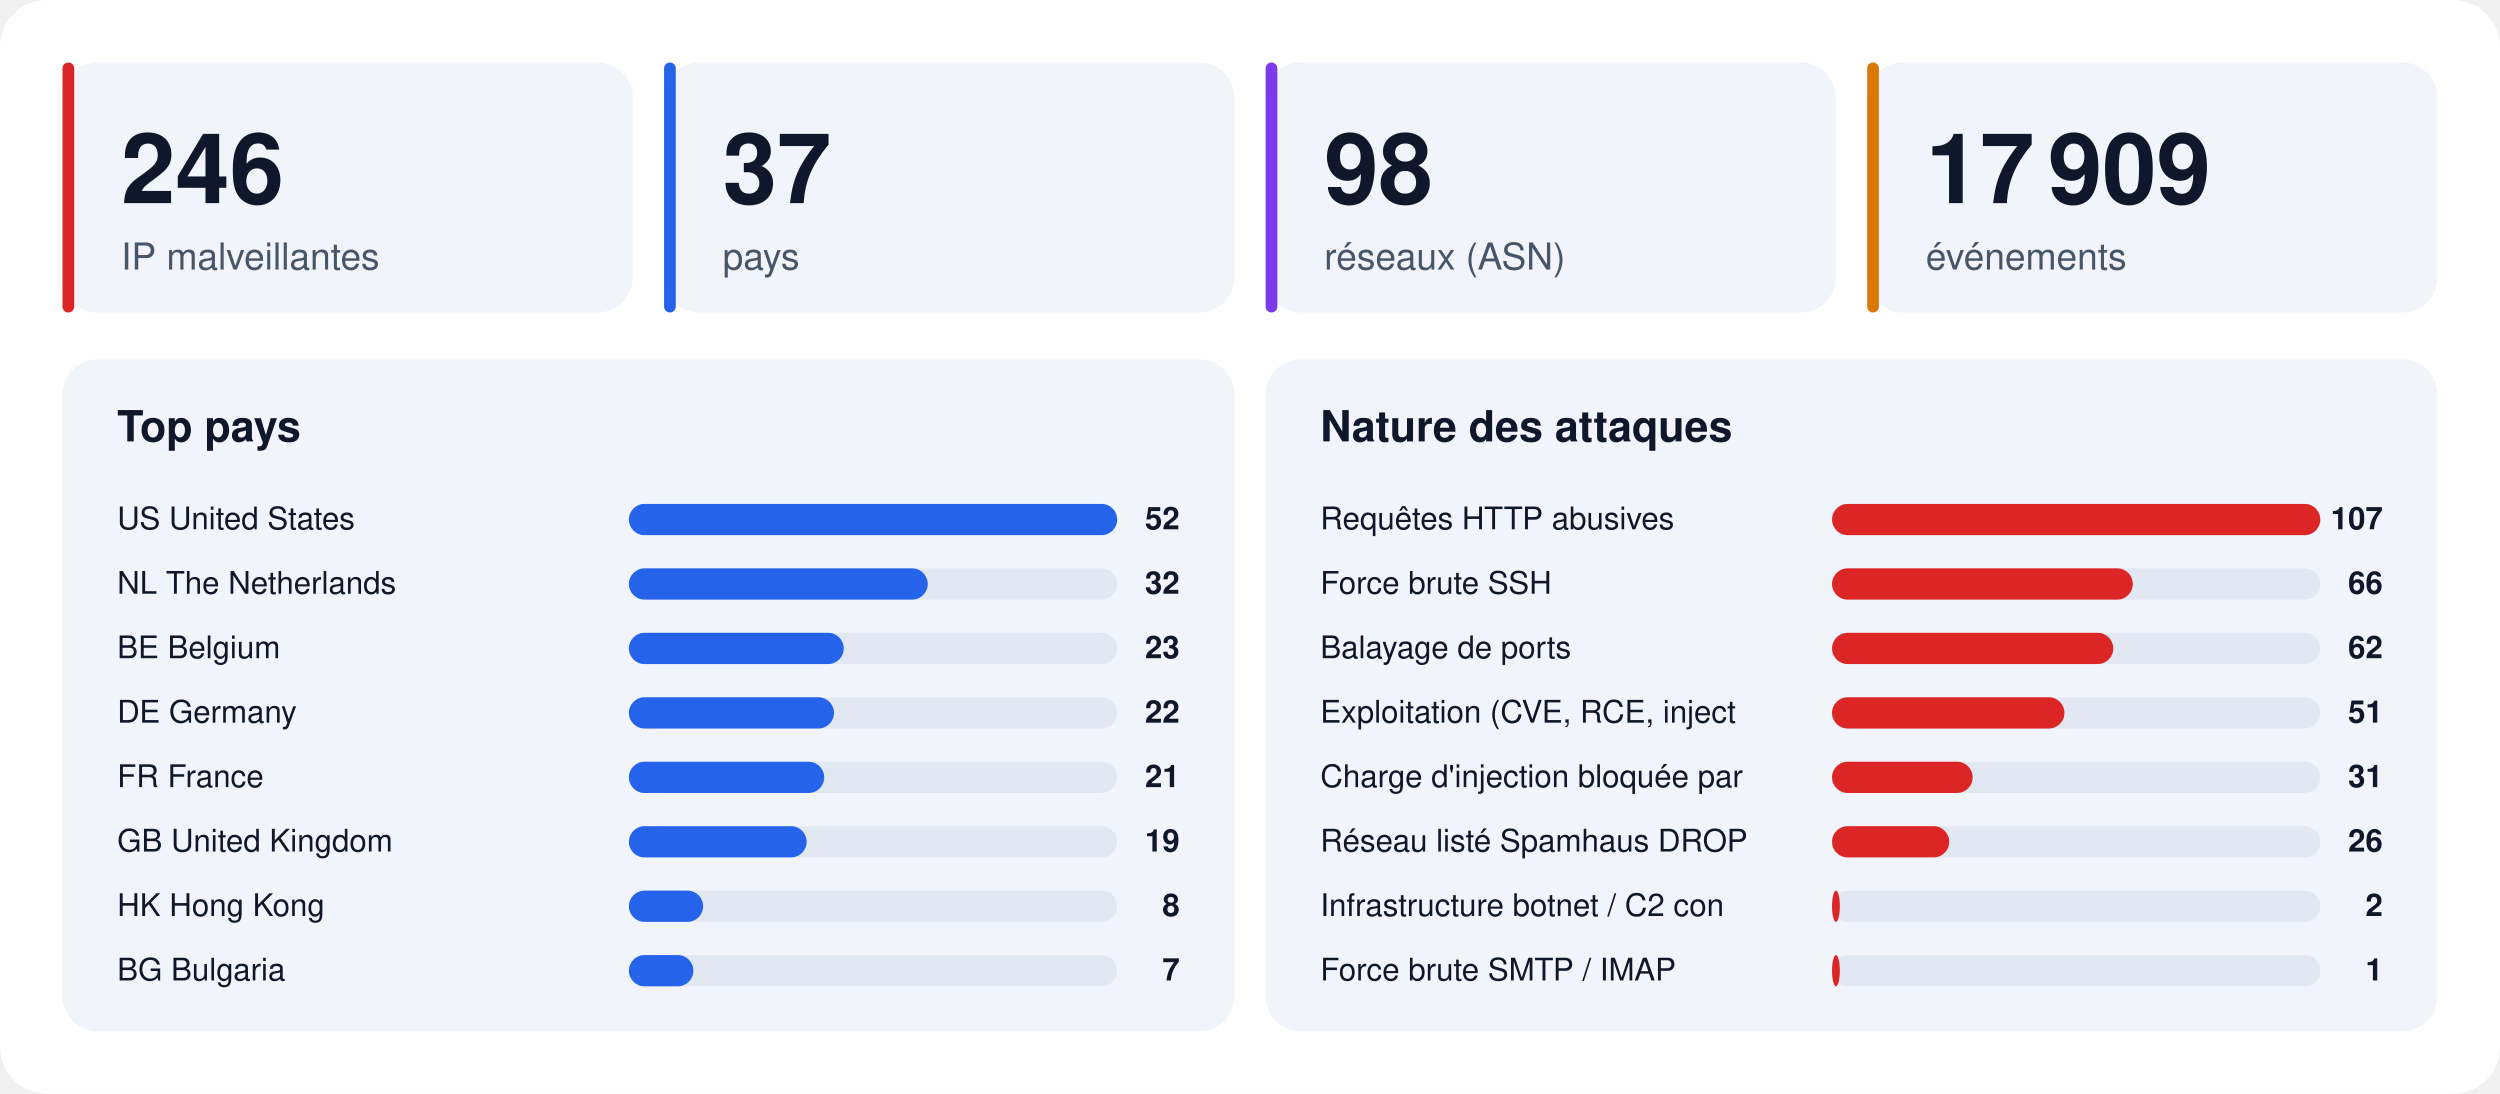
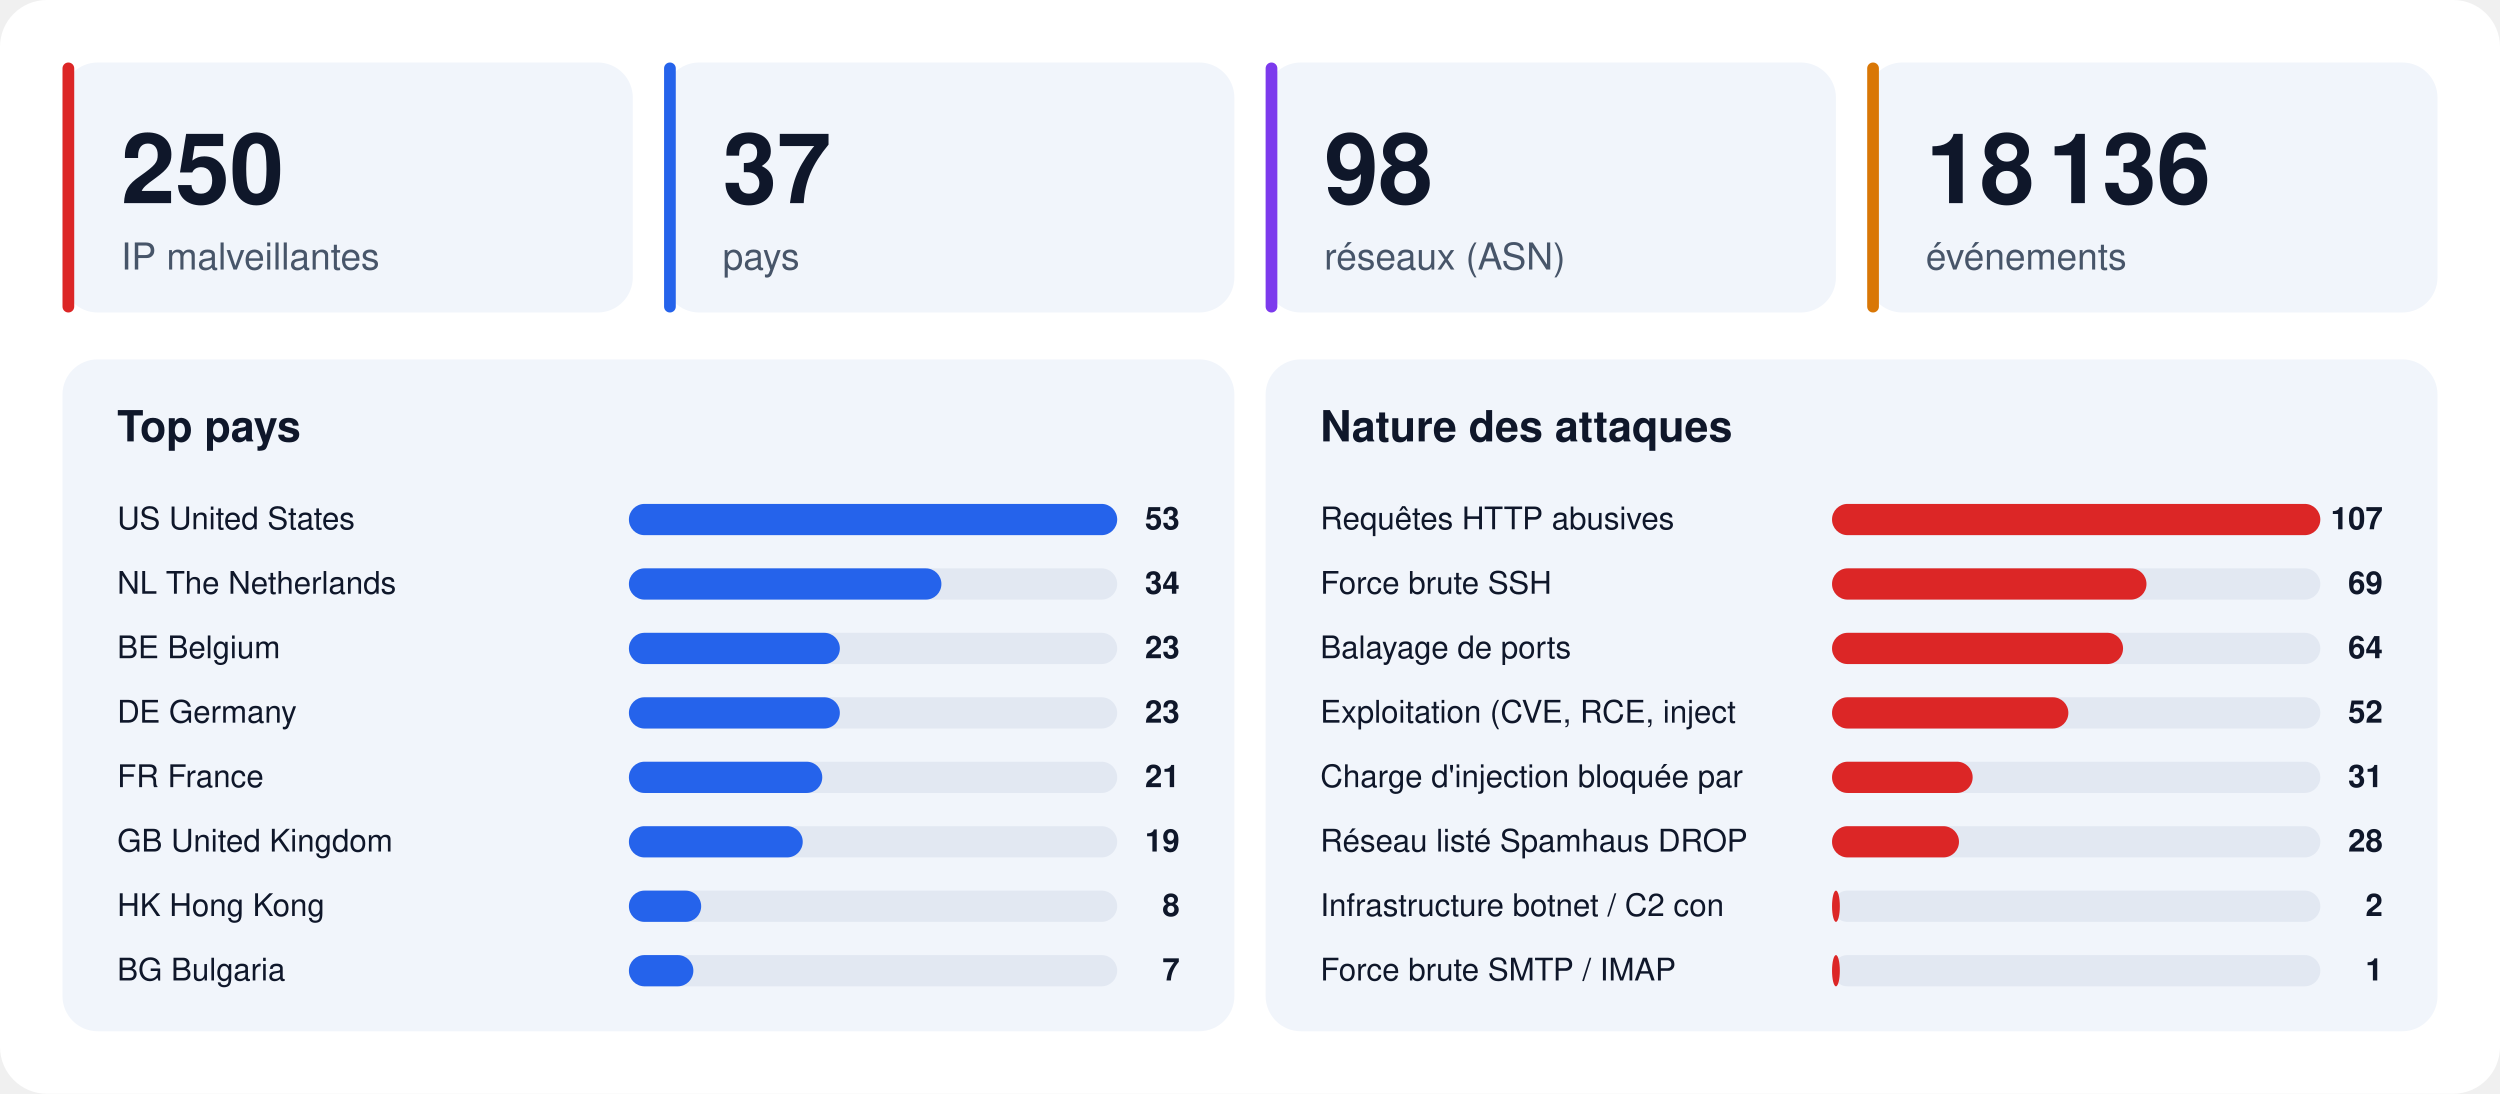
<svg xmlns="http://www.w3.org/2000/svg" width="1280" height="560" viewBox="0 0 1280 560" font-family="-apple-system,BlinkMacSystemFont,'Segoe UI',Helvetica,Arial,sans-serif">
  <rect width="1280" height="560" rx="24" fill="#ffffff" />
  <rect x="32" y="32" width="292" height="128" rx="18" fill="#f1f5fb" />
  <rect x="32" y="32" width="6" height="128" rx="3" fill="#dc2626" />
-   <text x="62" y="104" font-size="50" font-weight="800" fill="#0f172a">246</text>
+   <text x="62" y="104" font-size="50" font-weight="800" fill="#0f172a">250</text>
  <text x="62" y="138" font-size="19" fill="#475569">IP malveillantes</text>
  <rect x="340" y="32" width="292" height="128" rx="18" fill="#f1f5fb" />
  <rect x="340" y="32" width="6" height="128" rx="3" fill="#2563eb" />
  <text x="370" y="104" font-size="50" font-weight="800" fill="#0f172a">37</text>
  <text x="370" y="138" font-size="19" fill="#475569">pays</text>
  <rect x="648" y="32" width="292" height="128" rx="18" fill="#f1f5fb" />
  <rect x="648" y="32" width="6" height="128" rx="3" fill="#7c3aed" />
  <text x="678" y="104" font-size="50" font-weight="800" fill="#0f172a">98</text>
  <text x="678" y="138" font-size="19" fill="#475569">réseaux (ASN)</text>
  <rect x="956" y="32" width="292" height="128" rx="18" fill="#f1f5fb" />
  <rect x="956" y="32" width="6" height="128" rx="3" fill="#d97706" />
-   <text x="986" y="104" font-size="50" font-weight="800" fill="#0f172a">17 909</text>
+   <text x="986" y="104" font-size="50" font-weight="800" fill="#0f172a">18 136</text>
  <text x="986" y="138" font-size="19" fill="#475569">événements</text>
  <rect x="32" y="184" width="600" height="344" rx="18" fill="#f1f5fb" />
  <text x="60" y="226" font-size="22" font-weight="700" fill="#0f172a">Top pays</text>
  <text x="60" y="271" font-size="16" fill="#0f172a">US  United States</text>
  <rect x="322" y="258" width="250" height="16" rx="8" fill="#e2e8f2" />
  <rect x="322" y="258" width="250" height="16" rx="8" fill="#2563eb" />
-   <text x="604" y="271" font-size="16" font-weight="700" text-anchor="end" fill="#0f172a">52</text>
+   <text x="604" y="271" font-size="16" font-weight="700" text-anchor="end" fill="#0f172a">53</text>
  <text x="60" y="304" font-size="16" fill="#0f172a">NL  The Netherlands</text>
  <rect x="322" y="291" width="250" height="16" rx="8" fill="#e2e8f2" />
-   <rect x="322" y="291" width="153" height="16" rx="8" fill="#2563eb" />
-   <text x="604" y="304" font-size="16" font-weight="700" text-anchor="end" fill="#0f172a">32</text>
+   <rect x="322" y="291" width="160" height="16" rx="8" fill="#2563eb" />
+   <text x="604" y="304" font-size="16" font-weight="700" text-anchor="end" fill="#0f172a">34</text>
  <text x="60" y="337" font-size="16" fill="#0f172a">BE  Belgium</text>
  <rect x="322" y="324" width="250" height="16" rx="8" fill="#e2e8f2" />
-   <rect x="322" y="324" width="110" height="16" rx="8" fill="#2563eb" />
+   <rect x="322" y="324" width="108" height="16" rx="8" fill="#2563eb" />
  <text x="604" y="337" font-size="16" font-weight="700" text-anchor="end" fill="#0f172a">23</text>
  <text x="60" y="370" font-size="16" fill="#0f172a">DE  Germany</text>
  <rect x="322" y="357" width="250" height="16" rx="8" fill="#e2e8f2" />
-   <rect x="322" y="357" width="105" height="16" rx="8" fill="#2563eb" />
-   <text x="604" y="370" font-size="16" font-weight="700" text-anchor="end" fill="#0f172a">22</text>
+   <rect x="322" y="357" width="108" height="16" rx="8" fill="#2563eb" />
+   <text x="604" y="370" font-size="16" font-weight="700" text-anchor="end" fill="#0f172a">23</text>
  <text x="60" y="403" font-size="16" fill="#0f172a">FR  France</text>
  <rect x="322" y="390" width="250" height="16" rx="8" fill="#e2e8f2" />
-   <rect x="322" y="390" width="100" height="16" rx="8" fill="#2563eb" />
+   <rect x="322" y="390" width="99" height="16" rx="8" fill="#2563eb" />
  <text x="604" y="403" font-size="16" font-weight="700" text-anchor="end" fill="#0f172a">21</text>
  <text x="60" y="436" font-size="16" fill="#0f172a">GB  United Kingdom</text>
  <rect x="322" y="423" width="250" height="16" rx="8" fill="#e2e8f2" />
-   <rect x="322" y="423" width="91" height="16" rx="8" fill="#2563eb" />
+   <rect x="322" y="423" width="89" height="16" rx="8" fill="#2563eb" />
  <text x="604" y="436" font-size="16" font-weight="700" text-anchor="end" fill="#0f172a">19</text>
  <text x="60" y="469" font-size="16" fill="#0f172a">HK  Hong Kong</text>
  <rect x="322" y="456" width="250" height="16" rx="8" fill="#e2e8f2" />
-   <rect x="322" y="456" width="38" height="16" rx="8" fill="#2563eb" />
+   <rect x="322" y="456" width="37" height="16" rx="8" fill="#2563eb" />
  <text x="604" y="469" font-size="16" font-weight="700" text-anchor="end" fill="#0f172a">8</text>
  <text x="60" y="502" font-size="16" fill="#0f172a">BG  Bulgaria</text>
  <rect x="322" y="489" width="250" height="16" rx="8" fill="#e2e8f2" />
  <rect x="322" y="489" width="33" height="16" rx="8" fill="#2563eb" />
  <text x="604" y="502" font-size="16" font-weight="700" text-anchor="end" fill="#0f172a">7</text>
  <rect x="648" y="184" width="600" height="344" rx="18" fill="#f1f5fb" />
  <text x="676" y="226" font-size="22" font-weight="700" fill="#0f172a">Nature des attaques</text>
  <text x="676" y="271" font-size="16" fill="#0f172a">Requêtes HTTP abusives</text>
  <rect x="938" y="258" width="250" height="16" rx="8" fill="#e2e8f2" />
  <rect x="938" y="258" width="250" height="16" rx="8" fill="#dc2626" />
  <text x="1220" y="271" font-size="16" font-weight="700" text-anchor="end" fill="#0f172a">107</text>
  <text x="676" y="304" font-size="16" fill="#0f172a">Force brute SSH</text>
  <rect x="938" y="291" width="250" height="16" rx="8" fill="#e2e8f2" />
-   <rect x="938" y="291" width="154" height="16" rx="8" fill="#dc2626" />
-   <text x="1220" y="304" font-size="16" font-weight="700" text-anchor="end" fill="#0f172a">66</text>
+   <rect x="938" y="291" width="161" height="16" rx="8" fill="#dc2626" />
+   <text x="1220" y="304" font-size="16" font-weight="700" text-anchor="end" fill="#0f172a">69</text>
  <text x="676" y="337" font-size="16" fill="#0f172a">Balayage de ports</text>
  <rect x="938" y="324" width="250" height="16" rx="8" fill="#e2e8f2" />
-   <rect x="938" y="324" width="144" height="16" rx="8" fill="#dc2626" />
-   <text x="1220" y="337" font-size="16" font-weight="700" text-anchor="end" fill="#0f172a">62</text>
+   <rect x="938" y="324" width="149" height="16" rx="8" fill="#dc2626" />
+   <text x="1220" y="337" font-size="16" font-weight="700" text-anchor="end" fill="#0f172a">64</text>
  <text x="676" y="370" font-size="16" fill="#0f172a">Exploitation (CVE, RCE, inject</text>
  <rect x="938" y="357" width="250" height="16" rx="8" fill="#e2e8f2" />
-   <rect x="938" y="357" width="119" height="16" rx="8" fill="#dc2626" />
-   <text x="1220" y="370" font-size="16" font-weight="700" text-anchor="end" fill="#0f172a">51</text>
+   <rect x="938" y="357" width="121" height="16" rx="8" fill="#dc2626" />
+   <text x="1220" y="370" font-size="16" font-weight="700" text-anchor="end" fill="#0f172a">52</text>
  <text x="676" y="403" font-size="16" fill="#0f172a">Charge d'injection bloquée par</text>
  <rect x="938" y="390" width="250" height="16" rx="8" fill="#e2e8f2" />
  <rect x="938" y="390" width="72" height="16" rx="8" fill="#dc2626" />
  <text x="1220" y="403" font-size="16" font-weight="700" text-anchor="end" fill="#0f172a">31</text>
  <text x="676" y="436" font-size="16" fill="#0f172a">Réseau listé Spamhaus DROP</text>
  <rect x="938" y="423" width="250" height="16" rx="8" fill="#e2e8f2" />
-   <rect x="938" y="423" width="60" height="16" rx="8" fill="#dc2626" />
-   <text x="1220" y="436" font-size="16" font-weight="700" text-anchor="end" fill="#0f172a">26</text>
+   <rect x="938" y="423" width="65" height="16" rx="8" fill="#dc2626" />
+   <text x="1220" y="436" font-size="16" font-weight="700" text-anchor="end" fill="#0f172a">28</text>
  <text x="676" y="469" font-size="16" fill="#0f172a">Infrastructure botnet / C2 con</text>
  <rect x="938" y="456" width="250" height="16" rx="8" fill="#e2e8f2" />
  <rect x="938" y="456" width="4" height="16" rx="8" fill="#dc2626" />
  <text x="1220" y="469" font-size="16" font-weight="700" text-anchor="end" fill="#0f172a">2</text>
  <text x="676" y="502" font-size="16" fill="#0f172a">Force brute SMTP / IMAP</text>
  <rect x="938" y="489" width="250" height="16" rx="8" fill="#e2e8f2" />
  <rect x="938" y="489" width="4" height="16" rx="8" fill="#dc2626" />
  <text x="1220" y="502" font-size="16" font-weight="700" text-anchor="end" fill="#0f172a">1</text>
</svg>
